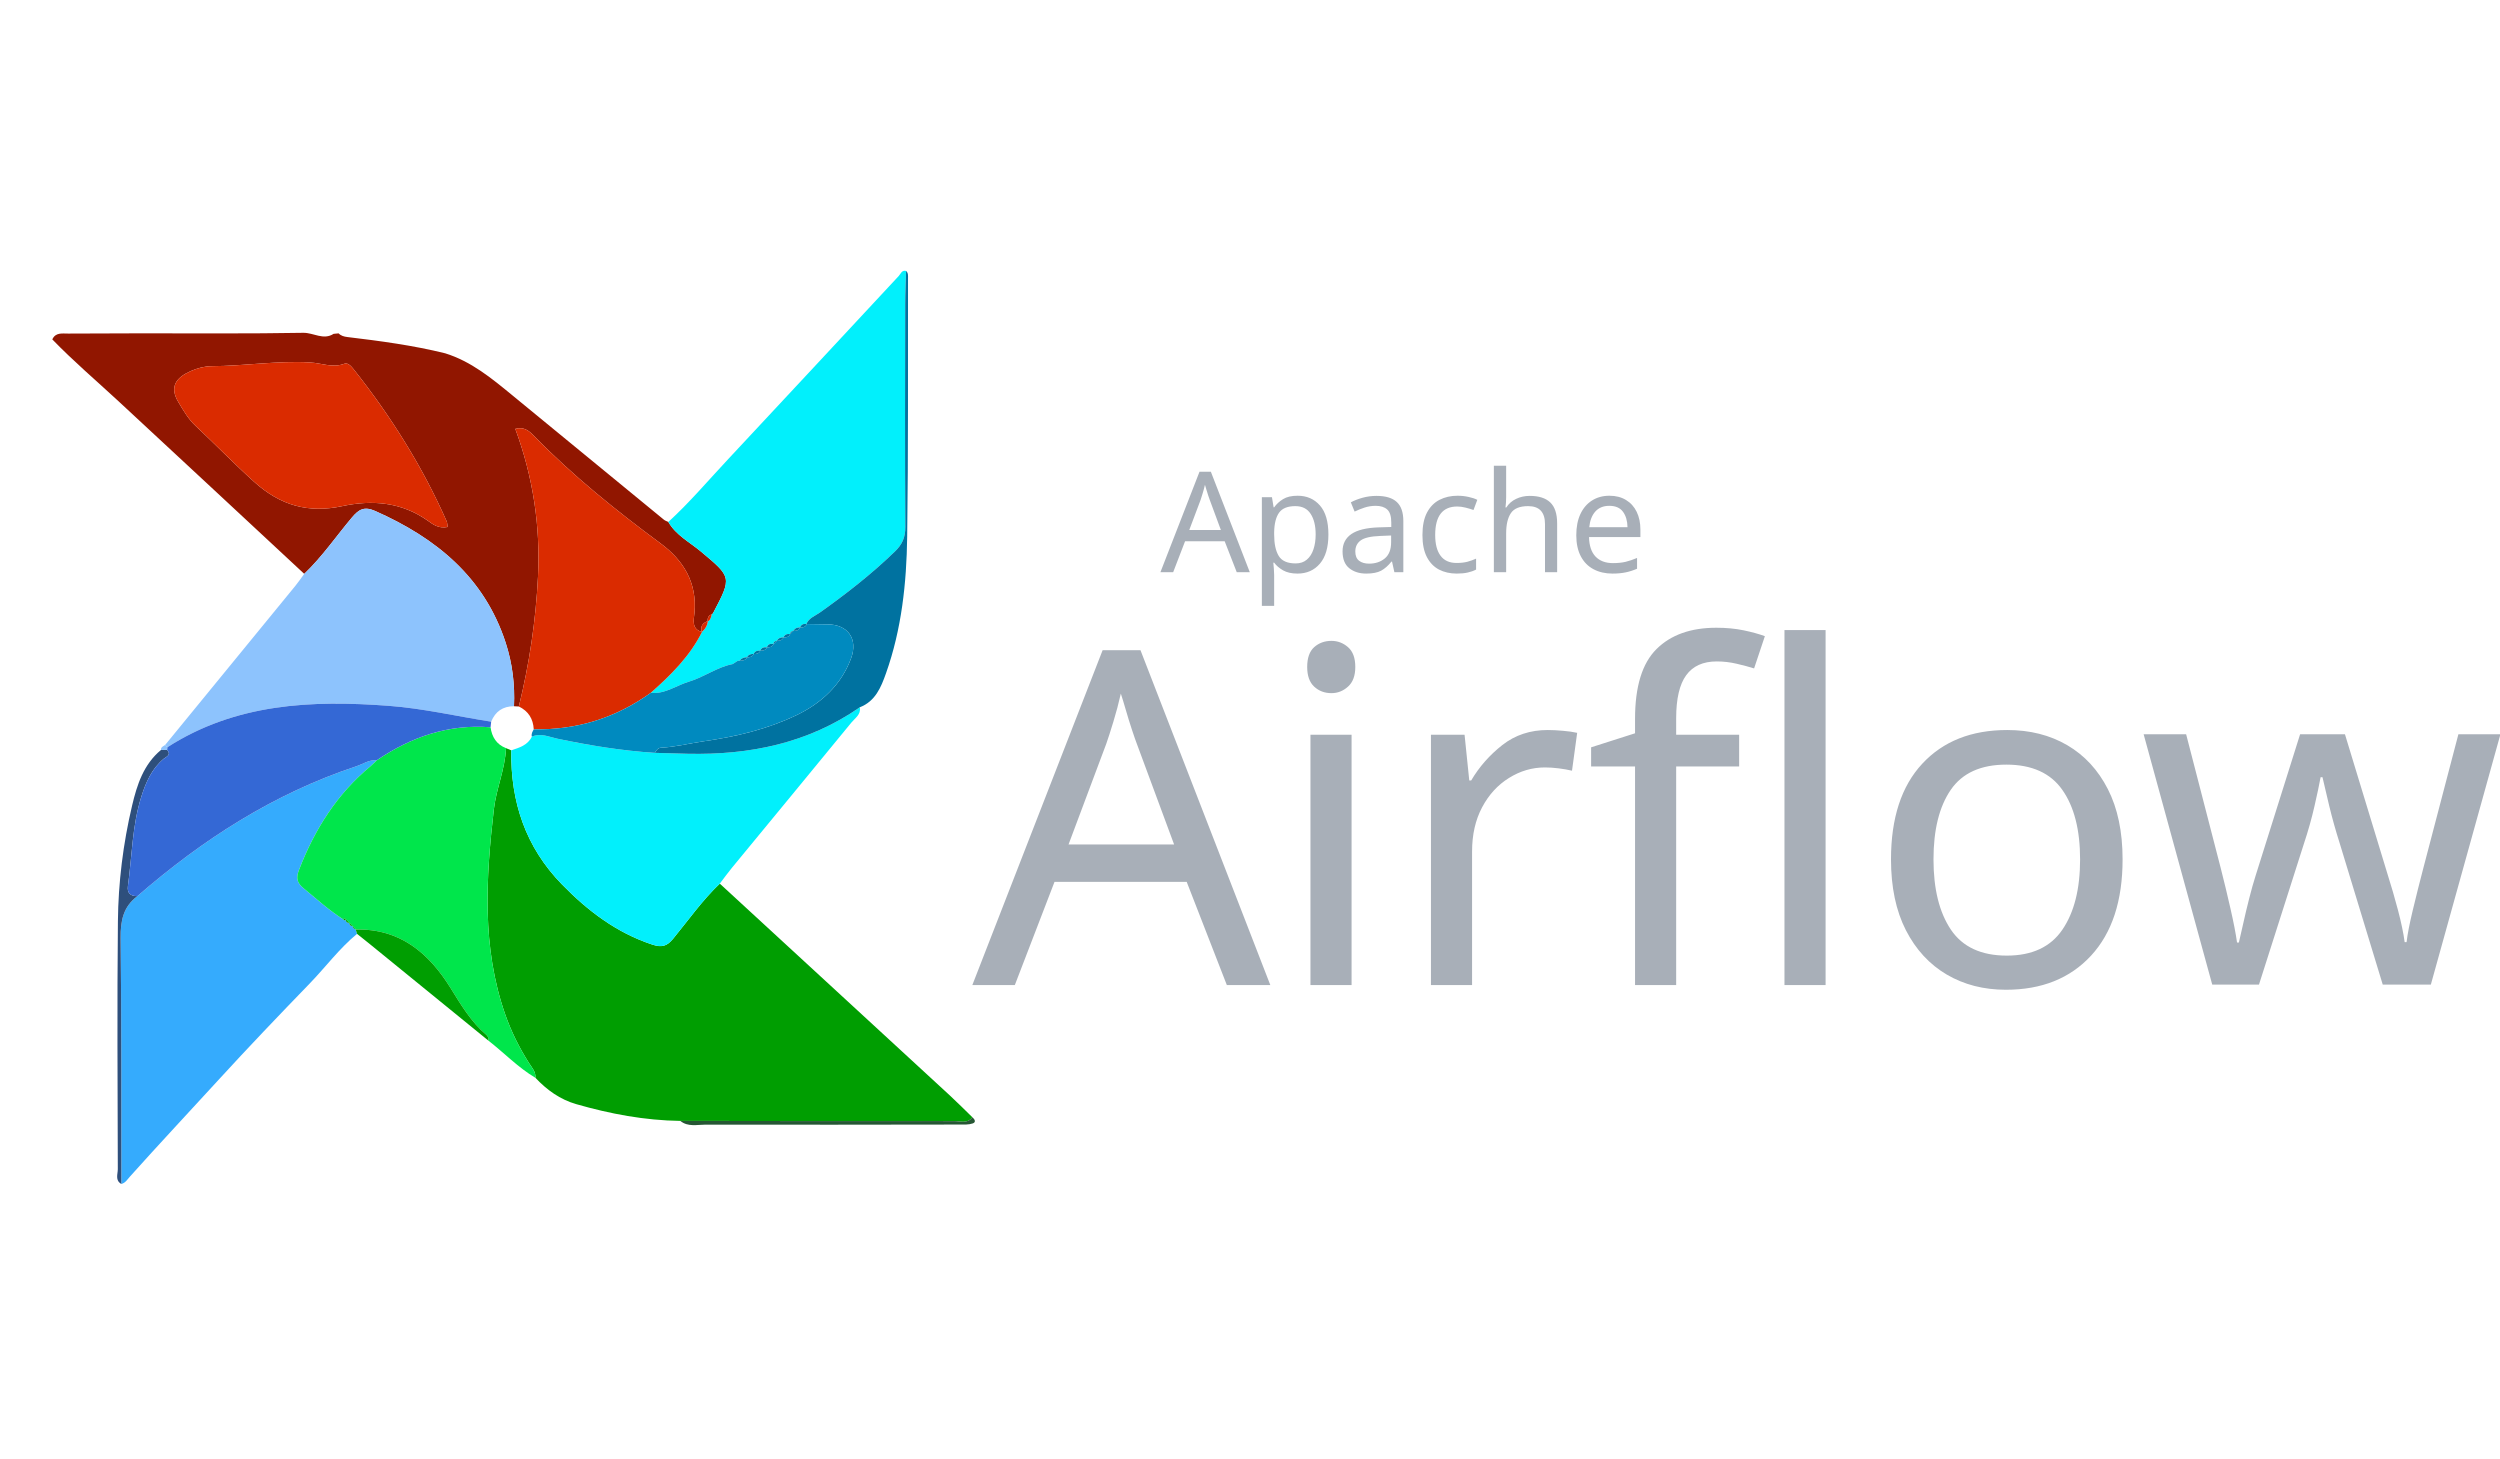
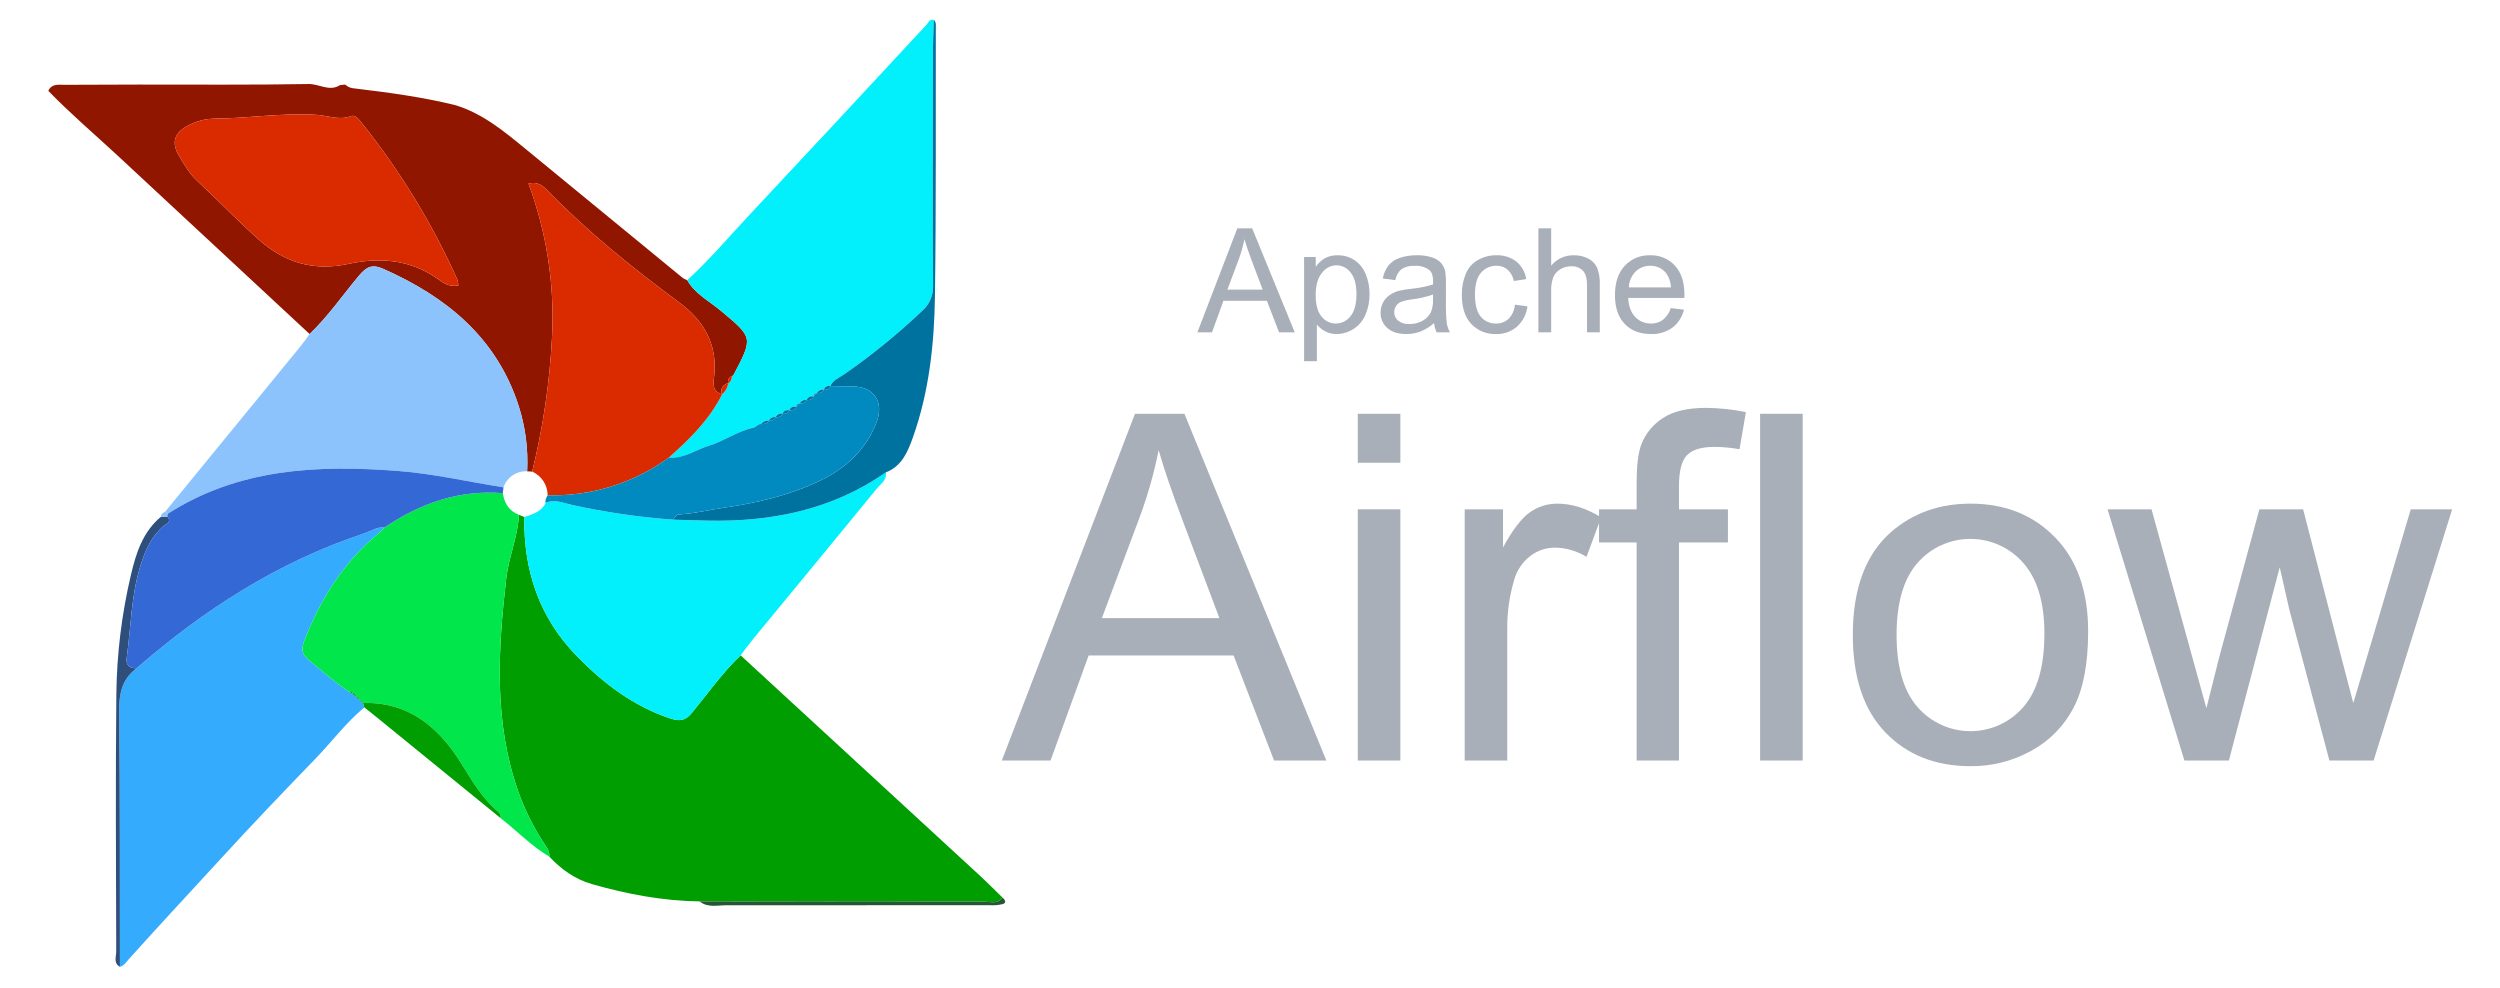
- <svg xmlns="http://www.w3.org/2000/svg" version="1.1" id="Layer_1" x="0px" y="0px" width="960px" height="560px" viewBox="136.1 182.22 514.8 196.56" enable-background="new 0 0 960 560" xml:space="preserve">
-   <g>
-     <g>
-       <text transform="matrix(1 0 0 1 375.0518 248.1816)" fill="#A8AFB8" font-family="'RechargeRg-Bold'" font-size="28.851">Apache</text>
-     </g>
-     <g>
-       <path fill-rule="evenodd" clip-rule="evenodd" fill="#009E01" d="M276.19,361.166c-7.303-0.099-14.405-1.434-21.405-3.442    c-3.367-0.968-6.068-2.926-8.43-5.43c0.094-1.244-0.709-2.081-1.317-3.033c-2.009-3.163-3.667-6.491-4.91-10.041    c-4.847-13.859-3.968-28.019-2.33-42.227c0.492-4.265,2.318-8.259,2.501-12.582c0.361,0.151,0.722,0.301,1.083,0.45    c-0.172,10.577,2.932,19.918,10.427,27.599c5.327,5.459,11.248,9.969,18.624,12.402c1.938,0.637,2.992,0.353,4.271-1.202    c3.148-3.83,6.003-7.917,9.616-11.354c5.568,5.128,11.136,10.252,16.705,15.379c10.228,9.415,20.459,18.825,30.676,28.249    c1.577,1.453,3.083,2.984,4.623,4.476c-1.001,1.412-2.493,0.796-3.754,0.798C313.777,361.228,294.985,361.19,276.19,361.166z" />
-       <path fill-rule="evenodd" clip-rule="evenodd" fill="#911600" d="M198.749,248.519c-12.753-11.858-25.49-23.731-38.265-35.565    c-4.556-4.22-9.292-8.246-13.613-12.716c0.686-1.487,2.048-1.189,3.262-1.198c4.887-0.034,9.774-0.046,14.662-0.05    c11.251-0.01,22.506,0.093,33.755-0.108c2.107-0.036,4.139,1.575,6.248,0.212c0.342-0.034,0.685-0.066,1.026-0.099    c0.498,0.513,1.131,0.678,1.818,0.759c6.758,0.811,13.501,1.708,20.122,3.346c5.377,1.668,9.607,5.176,13.851,8.662    c10.401,8.54,20.802,17.085,31.21,25.618c0.254,0.206,0.598,0.302,0.901,0.45c1.565,2.733,4.365,4.136,6.662,6.057    c6.405,5.354,6.456,5.294,2.535,12.751c-0.049,0.091-0.167,0.149-0.253,0.223c-0.729,0.229-0.89,0.792-0.859,1.466l0.054-0.073    c-1.102,0.369-1.586,1.085-1.262,2.253l0.05-0.009c-2.229-0.637-1.675-2.516-1.545-3.958c0.561-6.205-2.265-10.807-6.964-14.279    c-9.194-6.794-18.075-13.929-26.066-22.129c-1.015-1.039-2.07-1.972-3.868-1.471c3.66,9.917,5.191,20.039,4.675,30.391    c-0.449,9.033-1.778,17.979-3.944,26.782c-0.331-0.018-0.665-0.036-0.997-0.055c0.204-4.458-0.332-8.831-1.713-13.07    c-4.409-13.527-14.337-21.571-26.851-27.128c-2.259-1.004-3.376-0.373-4.814,1.338    C205.305,240.794,202.436,245.005,198.749,248.519z M228.292,238.869c-0.097-0.544-0.09-0.897-0.221-1.189    c-4.986-11.263-11.472-21.61-19.113-31.247c-0.5-0.631-1.212-1.462-1.937-1.184c-2.421,0.924-4.699-0.126-7.028-0.261    c-6.815-0.4-13.564,0.74-20.363,0.769c-1.43,0.007-2.948,0.424-4.266,1.011c-2.986,1.328-4.438,3.213-2.532,6.389    c1.058,1.76,2.045,3.498,3.567,4.918c4.059,3.79,7.909,7.781,12.047,11.508c5.346,4.812,11.105,6.509,18.103,4.996    c6.226-1.347,12.255-0.841,17.695,3.03C225.276,238.344,226.453,239.248,228.292,238.869z" />
-       <path fill-rule="evenodd" clip-rule="evenodd" fill="#01F0FC" d="M282.669,256.859c0.086-0.073,0.204-0.131,0.253-0.223    c3.921-7.457,3.87-7.397-2.535-12.751c-2.297-1.92-5.096-3.323-6.662-6.057c4.421-4.05,8.288-8.628,12.377-12.993    c11.721-12.52,23.372-25.104,35.065-37.652c0.414-0.444,0.619-1.265,1.512-1.042c-0.063,2.265-0.175,4.529-0.179,6.794    c-0.021,15.31-0.071,30.621,0.027,45.929c0.013,2.131-0.636,3.591-2.121,5.027c-4.803,4.646-10.038,8.739-15.479,12.594    c-0.992,0.703-2.26,1.112-2.789,2.368l0.086,0.023c-0.652-0.144-1.135,0.042-1.387,0.695l0.025-0.013    c-0.611-0.053-1.086,0.166-1.402,0.7l0.04-0.026c-0.395,0.084-0.708,0.249-0.713,0.718l0.027-0.028    c-0.624-0.09-1.127,0.065-1.392,0.696l0.032-0.017c-0.6-0.027-1.093,0.154-1.402,0.705l0.036-0.026    c-0.399,0.077-0.729,0.227-0.713,0.716l0.028-0.028c-0.641-0.121-1.164-0.004-1.391,0.697l0.029-0.015    c-0.615-0.063-1.148,0.033-1.396,0.699l0.031-0.021c-0.606-0.042-1.131,0.076-1.399,0.707l0.039-0.023    c-0.599-0.018-1.121,0.111-1.408,0.707l0.046-0.027c-0.632-0.006-1.173,0.188-1.571,0.705c-0.187-0.029-0.357,0.008-0.514,0.113    c-0.296,0.193-0.587,0.388-0.88,0.582c-3.23,0.623-5.89,2.683-8.997,3.615c-2.628,0.789-4.955,2.607-7.899,2.322    c4.135-3.659,8.042-7.509,10.559-12.532l-0.05,0.009c0.712-0.589,1.157-1.327,1.262-2.253l-0.054,0.073    C282.441,258.038,282.509,257.422,282.669,256.859z" />
-       <path fill-rule="evenodd" clip-rule="evenodd" fill="#35ABFD" d="M209.622,322.646c-3.662,3.026-6.483,6.853-9.766,10.245    c-6.299,6.508-12.571,13.062-18.676,19.735c-6.103,6.672-12.294,13.272-18.329,20.014c-0.516,0.575-0.926,1.303-1.763,1.514    c-0.025-16.891,0.042-33.78-0.147-50.669c-0.039-3.531,0.54-6.442,3.457-8.608c13.4-11.656,28.105-21.108,45.082-26.739    c1.383-0.459,2.628-1.378,4.19-1.224c-0.403,0.389-0.782,0.806-1.211,1.16c-6.967,5.754-11.588,13.103-14.809,21.458    c-0.64,1.663-0.379,2.64,0.978,3.751c2.674,2.192,5.23,4.525,8.16,6.388l0.238,0.195l0.305-0.045l0.006-0.154    c-0.065,0.551,0.256,0.718,0.729,0.727l-0.047-0.046c-0.002,0.489,0.303,0.675,0.73,0.738l-0.051-0.059    c0.058,0.429,0.349,0.628,0.727,0.741l-0.071-0.001C209.443,322.06,209.532,322.353,209.622,322.646z" />
-       <path fill-rule="evenodd" clip-rule="evenodd" fill="#8DC3FD" d="M198.749,248.519c3.687-3.513,6.556-7.724,9.816-11.601    c1.438-1.711,2.555-2.342,4.814-1.338c12.514,5.557,22.442,13.601,26.851,27.128c1.382,4.239,1.917,8.612,1.713,13.07    c-2.286-0.001-3.846,1.067-4.699,3.18c-7.024-1.099-13.949-2.726-21.08-3.263c-15.976-1.202-31.533-0.485-45.578,8.514    c-0.151-0.162-0.308-0.317-0.475-0.463c8.946-10.927,17.894-21.854,26.833-32.789    C197.584,250.176,198.149,249.333,198.749,248.519z" />
-       <path fill-rule="evenodd" clip-rule="evenodd" fill="#01F0FC" d="M284.32,312.306c-3.613,3.438-6.468,7.524-9.616,11.354    c-1.28,1.555-2.334,1.839-4.271,1.202c-7.376-2.434-13.297-6.943-18.624-12.402c-7.495-7.681-10.599-17.021-10.427-27.599    c1.664-0.561,3.377-1.044,4.238-2.814c1.818-0.817,3.548,0.059,5.244,0.413c6.636,1.386,13.304,2.49,20.073,2.917    c2.266,0.064,4.529,0.142,6.793,0.19c12.748,0.274,24.761-2.16,35.43-9.576c0.263,1.501-0.983,2.219-1.729,3.131    c-8.187,10.002-16.422,19.969-24.635,29.954C285.934,310.124,285.144,311.23,284.32,312.306z" />
-       <path fill-rule="evenodd" clip-rule="evenodd" fill="#00E64B" d="M206.788,319.671c-2.93-1.862-5.486-4.195-8.16-6.388    c-1.357-1.111-1.618-2.088-0.978-3.751c3.221-8.355,7.842-15.704,14.809-21.458c0.429-0.354,0.808-0.771,1.211-1.16    c7.078-4.813,14.771-7.496,23.446-6.803c0.279,2.011,1.227,3.529,3.183,4.3c-0.184,4.323-2.01,8.317-2.501,12.582    c-1.638,14.208-2.517,28.367,2.33,42.227c1.243,3.55,2.901,6.878,4.91,10.041c0.608,0.952,1.411,1.789,1.317,3.033    c-3.576-2.12-6.441-5.141-9.695-7.667c0.094-0.488-0.067-0.885-0.438-1.2c-3.149-2.688-5.185-6.137-7.352-9.637    c-4.411-7.109-10.391-12.279-19.518-12.022l0.071,0.001c-0.242-0.246-0.485-0.494-0.727-0.741l0.051,0.059    c-0.244-0.244-0.488-0.492-0.73-0.738l0.047,0.046c-0.242-0.241-0.485-0.484-0.729-0.727l-0.006,0.154    C207.217,319.522,207.09,319.278,206.788,319.671z" />
-       <path fill-rule="evenodd" clip-rule="evenodd" fill="#0072A0" d="M313.159,275.991c-10.669,7.416-22.683,9.851-35.43,9.576    c-2.264-0.049-4.527-0.126-6.793-0.19c0.292-0.503,0.674-1.022,1.253-1.053c3-0.157,5.913-0.912,8.837-1.333    c6.663-0.956,13.109-2.49,19.115-5.387c5.068-2.443,9.154-6.167,11.21-11.683c1.467-3.932-0.585-6.957-4.797-7.001    c-1.473-0.014-2.945-0.045-4.416-0.067c0.529-1.256,1.797-1.666,2.789-2.368c5.441-3.855,10.677-7.948,15.479-12.594    c1.485-1.436,2.134-2.896,2.121-5.027c-0.098-15.308-0.049-30.619-0.027-45.929c0.004-2.265,0.116-4.529,0.179-6.794    c0.486,0.436,0.403,1.01,0.399,1.574c-0.036,17.723,0.075,35.444-0.171,53.163c-0.132,9.539-1.136,19.03-4.365,28.124    C317.512,271.897,316.356,274.744,313.159,275.991z" />
-       <path fill-rule="evenodd" clip-rule="evenodd" fill="#009E01" d="M209.353,321.768c9.127-0.257,15.107,4.913,19.518,12.022    c2.167,3.5,4.203,6.949,7.352,9.637c0.37,0.315,0.532,0.712,0.438,1.2c-8.133-6.623-16.265-13.246-24.4-19.867    c-0.875-0.71-1.758-1.409-2.638-2.113C209.532,322.353,209.443,322.06,209.353,321.768z" />
-       <path fill-rule="evenodd" clip-rule="evenodd" fill="#2E4F7C" d="M164.398,314.877c-2.917,2.166-3.496,5.077-3.457,8.608    c0.188,16.889,0.122,33.778,0.147,50.669c-1.33-0.748-0.729-2.023-0.73-3.047c-0.042-17.003-0.15-34.008,0.021-51.007    c0.079-8.037,1.072-16.025,2.923-23.87c1.016-4.302,2.362-8.464,5.944-11.446c0.423-0.003,0.845-0.006,1.268-0.011    c0.946,1.048-0.237,1.433-0.703,1.821c-2.471,2.072-3.67,4.847-4.609,7.806c-1.896,5.989-1.911,12.259-2.765,18.407    C162.236,314.254,162.976,314.914,164.398,314.877z" />
-       <path fill-rule="evenodd" clip-rule="evenodd" fill="#265734" d="M276.19,361.166c18.794,0.024,37.586,0.062,56.378,0.041    c1.261-0.002,2.753,0.614,3.754-0.798c0.486,0.407,0.84,1.015,0.089,1.277c-0.823,0.284-1.78,0.231-2.678,0.231    c-17.442,0.025-34.883,0.059-52.325,0.018C279.664,361.932,277.772,362.462,276.19,361.166z" />
-       <path fill-rule="evenodd" clip-rule="evenodd" fill="#8DC3FD" d="M170.514,284.773c-0.423,0.005-0.845,0.008-1.268,0.011    c-0.045-0.623,0.505-0.753,0.866-1.038c0.167,0.146,0.324,0.301,0.475,0.463C170.576,284.397,170.551,284.588,170.514,284.773z" />
-       <path fill-rule="evenodd" clip-rule="evenodd" fill="#DA2B00" d="M246.009,280.53c-0.113-2.158-1.1-3.749-3.069-4.697    c2.166-8.803,3.495-17.749,3.944-26.782c0.516-10.352-1.015-20.474-4.675-30.391c1.797-0.501,2.853,0.432,3.868,1.471    c7.991,8.201,16.872,15.335,26.066,22.129c4.7,3.472,7.525,8.074,6.964,14.279c-0.13,1.441-0.684,3.32,1.545,3.958    c-2.517,5.023-6.424,8.874-10.559,12.532C262.897,278.196,254.872,280.703,246.009,280.53z" />
-       <path fill-rule="evenodd" clip-rule="evenodd" fill="#DA2B00" d="M228.292,238.869c-1.839,0.378-3.016-0.525-4.048-1.261    c-5.44-3.871-11.469-4.377-17.695-3.03c-6.998,1.514-12.757-0.184-18.103-4.996c-4.138-3.727-7.988-7.718-12.047-11.508    c-1.521-1.42-2.509-3.158-3.567-4.918c-1.906-3.175-0.454-5.061,2.532-6.389c1.318-0.587,2.836-1.004,4.266-1.011    c6.799-0.028,13.548-1.169,20.363-0.769c2.329,0.135,4.607,1.186,7.028,0.261c0.725-0.278,1.437,0.553,1.937,1.184    c7.641,9.637,14.127,19.984,19.113,31.247C228.202,237.972,228.195,238.325,228.292,238.869z" />
-       <path fill-rule="evenodd" clip-rule="evenodd" fill="#DA2B00" d="M281.863,258.252c-0.104,0.927-0.55,1.664-1.262,2.253    C280.277,259.337,280.761,258.621,281.863,258.252z" />
-       <path fill-rule="evenodd" clip-rule="evenodd" fill="#DA2B00" d="M282.669,256.859c-0.16,0.563-0.228,1.179-0.859,1.466    C281.779,257.651,281.94,257.088,282.669,256.859z" />
-       <path fill-rule="evenodd" clip-rule="evenodd" fill="#008ABF" d="M246.009,280.53c8.862,0.173,16.888-2.334,24.083-7.501    c2.944,0.286,5.271-1.533,7.899-2.322c3.107-0.932,5.767-2.992,8.997-3.615c0.293-0.194,0.584-0.389,0.88-0.582    c0.157-0.105,0.328-0.143,0.514-0.113c0.631,0.005,1.242-0.039,1.571-0.705l-0.046,0.027c0.589,0.004,1.122-0.108,1.408-0.707    l-0.039,0.023c0.589,0.01,1.117-0.105,1.399-0.707l-0.031,0.021c0.59,0.019,1.112-0.104,1.396-0.699l-0.029,0.015    c0.592,0.023,1.108-0.105,1.391-0.697l-0.028,0.028c0.238-0.237,0.474-0.476,0.713-0.716l-0.036,0.026    c0.589,0.01,1.127-0.09,1.402-0.705l-0.032,0.017c0.594,0.027,1.114-0.091,1.392-0.696l-0.027,0.028    c0.238-0.239,0.478-0.479,0.713-0.718l-0.04,0.026c0.594,0.016,1.131-0.077,1.402-0.7l-0.025,0.013    c0.596,0.036,1.114-0.084,1.387-0.695l-0.086-0.023c1.471,0.022,2.943,0.053,4.416,0.067c4.212,0.044,6.265,3.069,4.797,7.001    c-2.056,5.516-6.143,9.24-11.21,11.683c-6.006,2.897-12.453,4.431-19.115,5.387c-2.924,0.421-5.836,1.176-8.837,1.333    c-0.579,0.03-0.961,0.55-1.253,1.053c-6.769-0.427-13.437-1.531-20.073-2.917c-1.696-0.354-3.425-1.23-5.244-0.413    C245.456,281.468,245.755,281.006,246.009,280.53z" />
-       <path fill-rule="evenodd" clip-rule="evenodd" fill="#0072A0" d="M294.042,263.651c-0.284,0.594-0.806,0.718-1.396,0.699    C292.895,263.684,293.427,263.588,294.042,263.651z" />
-       <path fill-rule="evenodd" clip-rule="evenodd" fill="#0072A0" d="M292.677,264.329c-0.282,0.601-0.81,0.717-1.399,0.707    C291.546,264.405,292.071,264.288,292.677,264.329z" />
-       <path fill-rule="evenodd" clip-rule="evenodd" fill="#0072A0" d="M291.317,265.012c-0.286,0.599-0.818,0.71-1.408,0.707    C290.196,265.123,290.718,264.994,291.317,265.012z" />
-       <path fill-rule="evenodd" clip-rule="evenodd" fill="#0072A0" d="M289.955,265.692c-0.329,0.667-0.94,0.71-1.571,0.705    C288.782,265.88,289.323,265.686,289.955,265.692z" />
-       <path fill-rule="evenodd" clip-rule="evenodd" fill="#0072A0" d="M297.455,261.602c-0.274,0.615-0.813,0.715-1.402,0.705    C296.362,261.756,296.854,261.575,297.455,261.602z" />
-       <path fill-rule="evenodd" clip-rule="evenodd" fill="#0072A0" d="M298.814,260.922c-0.278,0.605-0.798,0.723-1.392,0.696    C297.688,260.988,298.19,260.833,298.814,260.922z" />
-       <path fill-rule="evenodd" clip-rule="evenodd" fill="#0072A0" d="M300.863,259.558c-0.271,0.623-0.808,0.716-1.402,0.7    C299.777,259.724,300.252,259.505,300.863,259.558z" />
-       <path fill-rule="evenodd" clip-rule="evenodd" fill="#0072A0" d="M302.225,258.876c-0.273,0.611-0.792,0.731-1.387,0.695    C301.09,258.917,301.573,258.732,302.225,258.876z" />
-       <path fill-rule="evenodd" clip-rule="evenodd" fill="#0072A0" d="M295.404,262.969c-0.283,0.592-0.799,0.721-1.391,0.697    C294.241,262.965,294.763,262.848,295.404,262.969z" />
-       <path fill-rule="evenodd" clip-rule="evenodd" fill="#0072A0" d="M287.87,266.51c-0.296,0.193-0.587,0.388-0.88,0.582    C287.283,266.898,287.574,266.704,287.87,266.51z" />
-       <path fill-rule="evenodd" clip-rule="evenodd" fill="#0072A0" d="M296.089,262.281c-0.239,0.24-0.475,0.479-0.713,0.716    C295.36,262.508,295.69,262.358,296.089,262.281z" />
-       <path fill-rule="evenodd" clip-rule="evenodd" fill="#0072A0" d="M299.5,260.232c-0.235,0.24-0.475,0.479-0.713,0.718    C298.793,260.481,299.105,260.316,299.5,260.232z" />
-       <path fill-rule="evenodd" clip-rule="evenodd" fill="#3468D5" d="M237.244,278.958c-0.042,0.385-0.086,0.77-0.128,1.153    c-8.676-0.692-16.369,1.991-23.446,6.803c-1.562-0.154-2.807,0.765-4.19,1.224c-16.977,5.631-31.681,15.083-45.082,26.739    c-1.423,0.037-2.162-0.623-1.961-2.069c0.854-6.148,0.869-12.418,2.765-18.407c0.938-2.959,2.138-5.733,4.609-7.806    c0.466-0.389,1.649-0.773,0.703-1.821c0.037-0.186,0.062-0.376,0.072-0.564c14.045-8.999,29.602-9.716,45.578-8.514    C223.295,276.232,230.22,277.859,237.244,278.958z" />
-       <path fill-rule="evenodd" clip-rule="evenodd" fill="#009E01" d="M206.788,319.671c0.302-0.393,0.43-0.148,0.542,0.15    l-0.305,0.045L206.788,319.671z" />
-       <path fill-rule="evenodd" clip-rule="evenodd" fill="#009E01" d="M207.336,319.667c0.243,0.242,0.486,0.485,0.729,0.727    C207.592,320.385,207.271,320.218,207.336,319.667z" />
-       <path fill-rule="evenodd" clip-rule="evenodd" fill="#009E01" d="M208.018,320.348c0.243,0.246,0.487,0.494,0.73,0.738    C208.321,321.022,208.015,320.837,208.018,320.348z" />
-       <path fill-rule="evenodd" clip-rule="evenodd" fill="#009E01" d="M208.697,321.027c0.242,0.247,0.485,0.495,0.727,0.741    C209.045,321.655,208.754,321.456,208.697,321.027z" />
-     </g>
-     <g>
-       <text transform="matrix(1 0 0 1 336.3232 333.1924)" fill="#A8AFB8" font-family="'RechargeRg-Bold'" font-size="96.17">Airflow</text>
-     </g>
+ <svg xmlns="http://www.w3.org/2000/svg" id="Layer_1" data-name="Layer 1" viewBox="-0.38 90.74 955.76 377.52">
+   <defs>
+     <style>.cls-1{isolation:isolate;}.cls-2{fill:#a8afb8;}.cls-3{fill:#009e01;}.cls-10,.cls-11,.cls-12,.cls-13,.cls-14,.cls-3,.cls-4,.cls-5,.cls-6,.cls-7,.cls-8,.cls-9{fill-rule:evenodd;}.cls-4{fill:#911600;}.cls-5{fill:#01f0fc;}.cls-6{fill:#35abfd;}.cls-7{fill:#8dc3fd;}.cls-8{fill:#00e64b;}.cls-9{fill:#0072a0;}.cls-10{fill:#2e4f7c;}.cls-11{fill:#265734;}.cls-12{fill:#da2b00;}.cls-13{fill:#008abf;}.cls-14{fill:#3468d5;}</style>
+   </defs>
+   <g class="cls-1">
+     <path class="cls-2" d="M457.386,217.791l15.272-39.768h5.669l16.276,39.768h-5.995l-4.639-12.044h-16.628l-4.367,12.044Zm11.475-16.331H482.342L478.191,190.447q-1.899-5.019-2.821-8.247a50.711,50.711,0,0,1-2.143,7.595Z" />
+     <path class="cls-2" d="M498.184,228.831V188.982h4.449V192.725a10.968,10.968,0,0,1,3.554-3.295,9.767,9.767,0,0,1,4.802-1.099,11.383,11.383,0,0,1,6.51,1.9,11.655,11.655,0,0,1,4.258,5.357,19.554,19.554,0,0,1,1.438,7.582,19.262,19.262,0,0,1-1.587,7.962,12.061,12.061,0,0,1-10.972,7.31,9.196,9.196,0,0,1-4.381-1.031,9.96,9.96,0,0,1-3.187-2.604V228.831Zm4.422-25.281q0,5.56,2.252,8.219a6.902,6.902,0,0,0,5.452,2.658,7.058,7.058,0,0,0,5.574-2.753q2.319-2.753,2.319-8.532,0-5.506-2.265-8.247a6.821,6.821,0,0,0-5.412-2.739,7.033,7.033,0,0,0-5.52,2.915Q502.606,197.988,502.606,203.549Z" />
+     <path class="cls-2" d="M547.88,214.237a18.205,18.205,0,0,1-5.222,3.255,15.105,15.105,0,0,1-5.385.949q-4.747,0-7.297-2.319a7.653,7.653,0,0,1-2.55-5.926,8.03,8.03,0,0,1,3.486-6.674,11.884,11.884,0,0,1,3.513-1.6,35.021,35.021,0,0,1,4.34-.733,44.673,44.673,0,0,0,8.707-1.681q.027-1.004.027-1.276,0-2.983-1.384-4.204a8.172,8.172,0,0,0-5.561-1.655,8.625,8.625,0,0,0-5.086,1.207,7.374,7.374,0,0,0-2.427,4.273l-4.775-.651A11.841,11.841,0,0,1,530.41,192.251a9.394,9.394,0,0,1,4.314-2.903,19.249,19.249,0,0,1,6.537-1.017,17.326,17.326,0,0,1,5.995.868,7.897,7.897,0,0,1,3.39,2.184,7.674,7.674,0,0,1,1.52,3.323,27.55,27.55,0,0,1,.244,4.503v6.51a69.179,69.179,0,0,0,.312,8.613,10.852,10.852,0,0,0,1.234,3.459h-5.099A10.344,10.344,0,0,1,547.88,214.237Zm-.407-10.905a35.847,35.847,0,0,1-7.975,1.844,18.496,18.496,0,0,0-4.258.976,4.249,4.249,0,0,0-1.926,1.587,4.315,4.315,0,0,0,.8,5.574,6.362,6.362,0,0,0,4.327,1.302,10.062,10.062,0,0,0,5.019-1.234,7.6,7.6,0,0,0,3.228-3.377,11.793,11.793,0,0,0,.787-4.883Z" />
+     <path class="cls-2" d="M578.778,207.238l4.801.624a12.452,12.452,0,0,1-4.029,7.772,11.736,11.736,0,0,1-7.961,2.807,12.367,12.367,0,0,1-9.508-3.865q-3.594-3.866-3.594-11.081a20.056,20.056,0,0,1,1.546-8.165,10.774,10.774,0,0,1,4.706-5.249,13.963,13.963,0,0,1,6.877-1.751,11.957,11.957,0,0,1,7.677,2.374,10.891,10.891,0,0,1,3.825,6.741l-4.748.732a7.885,7.885,0,0,0-2.401-4.367,6.214,6.214,0,0,0-4.164-1.464,7.577,7.577,0,0,0-5.995,2.645q-2.305,2.644-2.306,8.369,0,5.805,2.225,8.436a7.242,7.242,0,0,0,5.805,2.631,6.847,6.847,0,0,0,4.802-1.763A8.757,8.757,0,0,0,578.778,207.238Z" />
+     <path class="cls-2" d="M587.756,217.791v-39.768H592.639v14.269a10.91,10.91,0,0,1,8.626-3.961,11.632,11.632,0,0,1,5.561,1.262,7.408,7.408,0,0,1,3.377,3.486,16.064,16.064,0,0,1,1.017,6.457v18.256H606.338V199.535q0-3.663-1.587-5.33a5.9,5.9,0,0,0-4.489-1.669,7.924,7.924,0,0,0-4.082,1.125,6.362,6.362,0,0,0-2.727,3.052,14.015,14.015,0,0,0-.814,5.316v15.761Z" />
+     <path class="cls-2" d="M638.375,208.513l5.046.623a12.315,12.315,0,0,1-4.423,6.863,13.293,13.293,0,0,1-8.247,2.441q-6.32,0-10.021-3.892-3.703-3.892-3.704-10.918,0-7.27,3.744-11.285a12.67,12.67,0,0,1,9.711-4.015,12.32,12.32,0,0,1,9.441,3.934q3.66,3.934,3.66,11.068,0,.434-.026,1.302H622.071q.272,4.747,2.686,7.269a7.991,7.991,0,0,0,6.022,2.523,7.468,7.468,0,0,0,4.584-1.411A9.362,9.362,0,0,0,638.375,208.513Zm-16.031-7.894h16.086a9.773,9.773,0,0,0-1.845-5.453,7.485,7.485,0,0,0-6.048-2.82,7.758,7.758,0,0,0-5.657,2.252A8.918,8.918,0,0,0,622.343,200.62Z" />
+   </g>
+   <path class="cls-3" d="M267.1,435.352c-14.063-.191-27.738-2.761-41.217-6.628-6.483-1.864-11.684-5.634-16.233-10.456.181-2.395-1.365-4.007-2.536-5.84A93.753,93.753,0,0,1,197.66,393.093c-9.333-26.687-7.641-53.953-4.487-81.312.947-8.213,4.463-15.903,4.816-24.228q1.043.436,2.085.867c-.331,20.367,5.646,38.354,20.078,53.144,10.258,10.512,21.659,19.196,35.862,23.881,3.732,1.227,5.761.68,8.224-2.315,6.062-7.375,11.559-15.245,18.516-21.863q16.082,14.812,32.167,29.614,29.542,27.194,59.069,54.396c3.037,2.798,5.937,5.746,8.902,8.619-1.928,2.719-4.801,1.533-7.229,1.537Q321.384,435.49,267.1,435.352Z" />
+   <path class="cls-4" d="M117.981,218.44q-36.835-34.25-73.682-68.483c-8.773-8.126-17.893-15.878-26.213-24.486,1.321-2.863,3.944-2.29,6.281-2.307q14.115-.098,28.233-.096c21.665-.019,43.337.179,64.998-.208,4.057-.069,7.97,3.033,12.031.408.659-.065,1.319-.127,1.976-.191a5.454,5.454,0,0,0,3.501,1.462c13.013,1.562,25.997,3.289,38.747,6.443,10.354,3.212,18.499,9.967,26.671,16.679q30.042,24.667,60.097,49.33a8.849,8.849,0,0,0,1.735.867c3.014,5.263,8.405,7.964,12.828,11.663,12.333,10.31,12.432,10.194,4.881,24.553-.094.175-.322.287-.487.429-1.404.441-1.714,1.525-1.654,2.823l.104-.141c-2.122.711-3.054,2.089-2.43,4.338l.096-.017c-4.292-1.227-3.225-4.845-2.975-7.621,1.08-11.948-4.361-20.81-13.41-27.495-17.704-13.082-34.805-26.821-50.192-42.611-1.954-2.001-3.986-3.797-7.448-2.833a146.222,146.222,0,0,1,9.002,58.52,272.176,272.176,0,0,1-7.595,51.571c-.637-.035-1.28-.069-1.92-.106a70.283,70.283,0,0,0-3.299-25.167c-8.49-26.047-27.607-41.537-51.704-52.237-4.35-1.933-6.501-.718-9.27,2.576C130.605,203.565,125.081,211.674,117.981,218.44Zm56.888-18.582a11.577,11.577,0,0,0-.426-2.29,277.73,277.73,0,0,0-36.804-60.169c-.963-1.215-2.334-2.815-3.73-2.28-4.662,1.779-9.048-.243-13.533-.503-13.123-.77-26.119,1.425-39.211,1.481a21.116,21.116,0,0,0-8.215,1.947c-5.75,2.557-8.546,6.187-4.876,12.303,2.037,3.389,3.938,6.736,6.869,9.47,7.816,7.298,15.229,14.983,23.198,22.16,10.294,9.266,21.384,12.534,34.859,9.62,11.989-2.594,23.598-1.619,34.073,5.835C169.061,198.848,171.328,200.588,174.869,199.859Z" />
+   <path class="cls-5" d="M279.576,234.5c.166-.141.393-.252.487-.429,7.55-14.359,7.452-14.244-4.881-24.553-4.423-3.697-9.813-6.399-12.828-11.663,8.513-7.799,15.959-16.614,23.833-25.019q33.855-36.162,67.521-72.502c.797-.855,1.192-2.436,2.911-2.006-.121,4.361-.337,8.721-.345,13.082-.04,29.481-.137,58.963.052,88.44a12.173,12.173,0,0,1-4.084,9.68,251.883,251.883,0,0,1-29.806,24.251c-1.91,1.354-4.352,2.141-5.37,4.56l.166.044a2.054,2.054,0,0,0-2.671,1.338l.048-.025a2.636,2.636,0,0,0-2.7,1.348l.077-.05c-.761.162-1.363.479-1.373,1.383l.052-.054a2.221,2.221,0,0,0-2.68,1.34l.062-.033a2.676,2.676,0,0,0-2.7,1.358l.069-.05c-.768.148-1.404.437-1.373,1.379l.054-.054c-1.234-.233-2.241-.008-2.678,1.342l.056-.029c-1.184-.121-2.211.064-2.688,1.346l.06-.04a2.366,2.366,0,0,0-2.694,1.361l.075-.044a2.562,2.562,0,0,0-2.711,1.361l.089-.052a3.528,3.528,0,0,0-3.025,1.358,1.344,1.344,0,0,0-.99.218c-.57.372-1.13.747-1.695,1.121-6.22,1.2-11.342,5.166-17.324,6.961-5.06,1.519-9.541,5.02-15.21,4.471,7.962-7.046,15.486-14.459,20.332-24.131l-.096.017a6.416,6.416,0,0,0,2.43-4.338l-.104.141C279.137,236.77,279.268,235.584,279.576,234.5Z" />
+   <path class="cls-6" d="M138.918,361.178c-7.051,5.827-12.484,13.196-18.805,19.728-12.129,12.532-24.207,25.152-35.962,38.001-11.752,12.847-23.673,25.556-35.294,38.539-.994,1.107-1.783,2.509-3.395,2.915-.048-32.525.081-65.046-.283-97.567-.075-6.799,1.04-12.405,6.657-16.575,25.803-22.445,54.119-40.645,86.809-51.488,2.663-.884,5.06-2.653,8.068-2.357-.776.749-1.506,1.552-2.332,2.234-13.416,11.08-22.314,25.231-28.516,41.319-1.232,3.202-.73,5.084,1.883,7.223,5.149,4.221,10.071,8.713,15.713,12.301l.458.376.587-.087.012-.297c-.125,1.061.493,1.383,1.404,1.4l-.09-.089c-.004.942.583,1.3,1.406,1.421l-.098-.114a1.7,1.7,0,0,0,1.4,1.427l-.137-.002Q138.659,360.332,138.918,361.178Z" />
+   <path class="cls-7" d="M117.981,218.44c7.1-6.765,12.624-14.873,18.902-22.339,2.769-3.295,4.92-4.51,9.27-2.576,24.097,10.7,43.214,26.19,51.704,52.237A70.239,70.239,0,0,1,201.155,270.93a9.013,9.013,0,0,0-9.048,6.123c-13.525-2.116-26.86-5.249-40.591-6.283-30.763-2.315-60.719-.934-87.764,16.394a12.503,12.503,0,0,0-.915-.892q25.839-31.561,51.669-63.138C115.738,221.631,116.826,220.008,117.981,218.44Z" />
+   <path class="cls-5" d="M282.755,341.268c-6.957,6.62-12.455,14.488-18.516,21.863-2.465,2.994-4.494,3.541-8.224,2.315-14.203-4.687-25.604-13.369-35.862-23.881-14.432-14.79-20.409-32.775-20.078-53.144,3.204-1.08,6.503-2.01,8.161-5.419,3.501-1.573,6.832.114,10.098.795a273.124,273.124,0,0,0,38.652,5.617c4.363.123,8.721.273,13.08.366,24.547.528,47.679-4.159,68.223-18.439.506,2.89-1.893,4.273-3.329,6.029q-23.647,28.89-47.437,57.679C285.863,337.066,284.342,339.196,282.755,341.268Z" />
+   <path class="cls-8" d="M133.461,355.45c-5.642-3.585-10.564-8.078-15.713-12.301-2.613-2.139-3.116-4.021-1.883-7.223,6.202-16.088,15.1-30.239,28.516-41.319.826-.682,1.556-1.485,2.332-2.234,13.629-9.268,28.443-14.434,45.147-13.1.537,3.872,2.363,6.795,6.129,8.28-.354,8.324-3.87,16.015-4.816,24.228-3.154,27.359-4.847,54.623,4.487,81.312a93.753,93.753,0,0,0,9.455,19.335c1.171,1.833,2.717,3.445,2.536,5.84-6.886-4.082-12.403-9.899-18.669-14.763a2.29,2.29,0,0,0-.843-2.311c-6.064-5.176-9.984-11.817-14.157-18.557-8.494-13.689-20.009-23.644-37.584-23.149l.137.002c-.466-.474-.934-.951-1.4-1.427l.098.114c-.47-.47-.94-.947-1.406-1.421l.09.089q-.699-.696-1.404-1.4l-.012.297C134.287,355.163,134.042,354.693,133.461,355.45Z" />
+   <path class="cls-9" d="M338.287,271.34c-20.544,14.28-43.678,18.969-68.223,18.439-4.36-.094-8.717-.243-13.08-.366.562-.969,1.298-1.968,2.413-2.028,5.777-.302,11.386-1.756,17.016-2.567,12.83-1.841,25.242-4.795,36.808-10.373,9.759-4.704,17.627-11.875,21.586-22.497,2.825-7.571-1.126-13.396-9.237-13.481-2.836-.027-5.671-.087-8.503-.129,1.019-2.419,3.46-3.208,5.37-4.56a251.724,251.724,0,0,0,29.806-24.251,12.173,12.173,0,0,0,4.084-9.68c-.189-29.477-.094-58.959-.052-88.44.008-4.361.223-8.721.345-13.082.936.84.776,1.945.768,3.031-.069,34.127.144,68.25-.329,102.37-.254,18.368-2.187,36.644-8.405,54.155C346.669,263.457,344.443,268.939,338.287,271.34Z" />
+   <path class="cls-3" d="M138.4,359.488c17.575-.495,29.09,9.46,37.584,23.149,4.173,6.74,8.093,13.381,14.157,18.557a2.294,2.294,0,0,1,.843,2.311q-23.491-19.13-46.984-38.256c-1.685-1.367-3.385-2.713-5.08-4.069C138.745,360.614,138.573,360.05,138.4,359.488Z" />
+   <path class="cls-10" d="M51.835,346.218c-5.617,4.171-6.732,9.776-6.657,16.575.362,32.521.235,65.042.283,97.567-2.561-1.44-1.404-3.895-1.406-5.867-.081-32.741-.289-65.485.04-98.218A208.926,208.926,0,0,1,49.725,310.312c1.956-8.284,4.548-16.298,11.446-22.04q1.222-.009,2.442-.021c1.822,2.018-.456,2.759-1.354,3.507-4.758,3.99-7.067,9.333-8.875,15.031-3.651,11.532-3.68,23.606-5.324,35.444C47.672,345.019,49.097,346.29,51.835,346.218Z" />
+   <path class="cls-11" d="M267.1,435.352q54.284.069,108.561.079c2.428-.004,5.301,1.182,7.229-1.537.936.784,1.617,1.954.171,2.459a16.126,16.126,0,0,1-5.157.445q-50.379.072-100.756.035C273.79,436.827,270.147,437.847,267.1,435.352Z" />
+   <path class="cls-7" d="M63.612,288.251q-1.222.014-2.442.021c-.087-1.2.972-1.45,1.668-1.999a12.48,12.48,0,0,1,.915.892A7.946,7.946,0,0,1,63.612,288.251Z" />
+   <path class="cls-12" d="M208.984,280.08a9.92,9.92,0,0,0-5.91-9.044,272.175,272.175,0,0,0,7.595-51.571,146.221,146.221,0,0,0-9.002-58.52c3.46-.965,5.494.832,7.448,2.833,15.387,15.792,32.488,29.529,50.192,42.611,9.05,6.686,14.49,15.547,13.41,27.495-.25,2.775-1.317,6.393,2.975,7.621-4.847,9.672-12.37,17.088-20.332,24.131A75.028,75.028,0,0,1,208.984,280.08Z" />
+   <path class="cls-12" d="M174.869,199.859c-3.541.728-5.808-1.011-7.795-2.428-10.475-7.454-22.085-8.428-34.073-5.835-13.475,2.915-24.565-.354-34.859-9.62-7.968-7.177-15.382-14.862-23.198-22.16-2.929-2.734-4.831-6.081-6.869-9.47-3.67-6.114-.874-9.745,4.876-12.303A21.116,21.116,0,0,1,81.166,136.097c13.092-.054,26.088-2.251,39.211-1.481,4.485.26,8.871,2.284,13.533.503,1.396-.535,2.767,1.065,3.73,2.28a277.731,277.731,0,0,1,36.804,60.169A11.635,11.635,0,0,1,174.869,199.859Z" />
+   <path class="cls-12" d="M278.024,237.182a6.404,6.404,0,0,1-2.43,4.338C274.97,239.271,275.902,237.893,278.024,237.182Z" />
+   <path class="cls-12" d="M279.576,234.5c-.308,1.084-.439,2.27-1.654,2.823C277.862,236.025,278.172,234.941,279.576,234.5Z" />
+   <path class="cls-13" d="M208.984,280.08a75.023,75.023,0,0,0,46.374-14.444c5.669.551,10.15-2.952,15.21-4.471,5.983-1.795,11.105-5.761,17.325-6.961.564-.374,1.125-.749,1.695-1.121a1.337,1.337,0,0,1,.99-.218c1.215.01,2.392-.075,3.025-1.358l-.089.052a2.605,2.605,0,0,0,2.711-1.361l-.075.044a2.551,2.551,0,0,0,2.694-1.361l-.06.04a2.528,2.528,0,0,0,2.688-1.346l-.056.029a2.506,2.506,0,0,0,2.678-1.342l-.054.054c.458-.456.913-.917,1.373-1.379l-.069.05c1.134.019,2.17-.173,2.7-1.358l-.062.033a2.455,2.455,0,0,0,2.68-1.34l-.052.054c.458-.46.92-.922,1.373-1.383l-.077.05c1.144.031,2.178-.148,2.7-1.348l-.048.025a2.397,2.397,0,0,0,2.671-1.338l-.166-.044c2.833.042,5.667.102,8.503.129,8.111.085,12.064,5.91,9.237,13.481-3.959,10.621-11.829,17.792-21.586,22.497-11.565,5.578-23.979,8.532-36.808,10.373-5.63.811-11.238,2.264-17.016,2.567-1.115.058-1.85,1.059-2.413,2.028a273.121,273.121,0,0,1-38.652-5.617c-3.266-.682-6.595-2.368-10.098-.795C207.919,281.886,208.495,280.997,208.984,280.08Z" />
+   <path class="cls-9" d="M301.476,247.578a2.531,2.531,0,0,1-2.688,1.346C299.267,247.642,300.292,247.457,301.476,247.578Z" />
+   <path class="cls-9" d="M298.847,248.884a2.553,2.553,0,0,1-2.694,1.361A2.368,2.368,0,0,1,298.847,248.884Z" />
+   <path class="cls-9" d="M296.229,250.199a2.606,2.606,0,0,1-2.711,1.361A2.562,2.562,0,0,1,296.229,250.199Z" />
+   <path class="cls-9" d="M293.606,251.508c-.634,1.284-1.81,1.367-3.025,1.358A3.529,3.529,0,0,1,293.606,251.508Z" />
+   <path class="cls-9" d="M308.048,243.633c-.528,1.184-1.565,1.377-2.7,1.358A2.675,2.675,0,0,1,308.048,243.633Z" />
+   <path class="cls-9" d="M310.665,242.323a2.455,2.455,0,0,1-2.68,1.34A2.226,2.226,0,0,1,310.665,242.323Z" />
+   <path class="cls-9" d="M314.61,239.697c-.522,1.2-1.556,1.379-2.7,1.348A2.636,2.636,0,0,1,314.61,239.697Z" />
+   <path class="cls-9" d="M317.233,238.384a2.399,2.399,0,0,1-2.671,1.338A2.053,2.053,0,0,1,317.233,238.384Z" />
+   <path class="cls-9" d="M304.099,246.265a2.503,2.503,0,0,1-2.678,1.342C301.859,246.257,302.864,246.032,304.099,246.265Z" />
+   <path class="cls-9" d="M289.591,253.084c-.57.372-1.13.747-1.695,1.121C288.461,253.831,289.021,253.457,289.591,253.084Z" />
+   <path class="cls-9" d="M305.418,244.94c-.46.462-.915.922-1.373,1.379C304.014,245.377,304.649,245.089,305.418,244.94Z" />
+   <path class="cls-9" d="M311.986,240.995c-.452.462-.915.922-1.373,1.383C310.624,241.474,311.225,241.157,311.986,240.995Z" />
+   <path class="cls-14" d="M192.107,277.053c-.081.741-.166,1.483-.246,2.22-16.706-1.332-31.52,3.834-45.147,13.1-3.008-.297-5.405,1.473-8.068,2.357-32.691,10.843-61.004,29.044-86.809,51.488-2.74.071-4.163-1.2-3.776-3.984,1.644-11.839,1.673-23.912,5.324-35.444,1.806-5.698,4.117-11.039,8.875-15.031.897-.749,3.175-1.488,1.354-3.507a7.687,7.687,0,0,0,.139-1.086c27.045-17.328,57.001-18.709,87.764-16.394C165.247,271.804,178.581,274.937,192.107,277.053Z" />
+   <path class="cls-3" d="M133.461,355.45c.582-.757.828-.285,1.044.289l-.587.087Z" />
+   <path class="cls-3" d="M134.516,355.442q.702.699,1.404,1.4C135.009,356.824,134.391,356.503,134.516,355.442Z" />
+   <path class="cls-3" d="M135.829,356.753c.468.474.938.951,1.406,1.421C136.413,358.051,135.824,357.695,135.829,356.753Z" />
+   <path class="cls-3" d="M137.137,358.061c.466.476.934.953,1.4,1.427A1.696,1.696,0,0,1,137.137,358.061Z" />
+   <g class="cls-1">
+     <path class="cls-2" d="M382.62,381.486l50.908-132.558H452.426l54.254,132.558H486.696L471.234,341.339H415.805l-14.558,40.147ZM420.869,327.052h44.94l-13.834-36.712q-6.33-16.728-9.404-27.488a168.977,168.977,0,0,1-7.143,25.318Z" />
+     <path class="cls-2" d="M518.706,267.645V248.928h16.275v18.717Zm0,113.842V285.458h16.275v96.028Z" />
+     <path class="cls-2" d="M559.577,381.486V285.458h14.648V300.016q5.606-10.218,10.353-13.473a18.075,18.075,0,0,1,10.444-3.255q8.227,0,16.728,5.245l-5.607,15.101a23.279,23.279,0,0,0-11.935-3.527,15.499,15.499,0,0,0-9.585,3.211,17.381,17.381,0,0,0-6.058,8.906,63.413,63.413,0,0,0-2.713,18.989v50.274Z" />
+     <path class="cls-2" d="M625.313,381.486V298.117H610.935V285.458h14.378V275.24q0-9.675,1.718-14.377a20.815,20.815,0,0,1,8.274-10.263q5.92-3.933,16.592-3.933a79.679,79.679,0,0,1,15.19,1.628l-2.441,14.196a54.698,54.698,0,0,0-9.585-.905q-7.415,0-10.488,3.165-3.075,3.166-3.075,11.845v8.862h18.717v12.659H641.499v83.369Z" />
+     <path class="cls-2" d="M672.514,381.486V248.928h16.275V381.486Z" />
+     <path class="cls-2" d="M707.96,333.471q0-26.673,14.828-39.514,12.388-10.668,30.201-10.67,19.803,0,32.37,12.975,12.568,12.976,12.569,35.852,0,18.538-5.56,29.162a39.359,39.359,0,0,1-16.186,16.501,47.125,47.125,0,0,1-23.193,5.878q-20.164,0-32.597-12.931Q707.959,357.796,707.96,333.471Zm16.727,0q0,18.446,8.048,27.624a26.794,26.794,0,0,0,40.418-.045q8.047-9.222,8.048-28.121,0-17.812-8.093-26.991a26.833,26.833,0,0,0-40.373-.045Q724.687,315.027,724.687,333.471Z" />
+     <path class="cls-2" d="M834.731,381.486l-29.388-96.028h16.819l15.281,55.428,5.696,20.617q.36-1.537,4.973-19.803l15.281-56.242h16.728l14.377,55.7,4.792,18.356,5.516-18.536,16.457-55.519h15.824L907.068,381.486H890.159l-15.281-57.509-3.708-16.366-19.441,73.875Z" />
  </g>
</svg>
